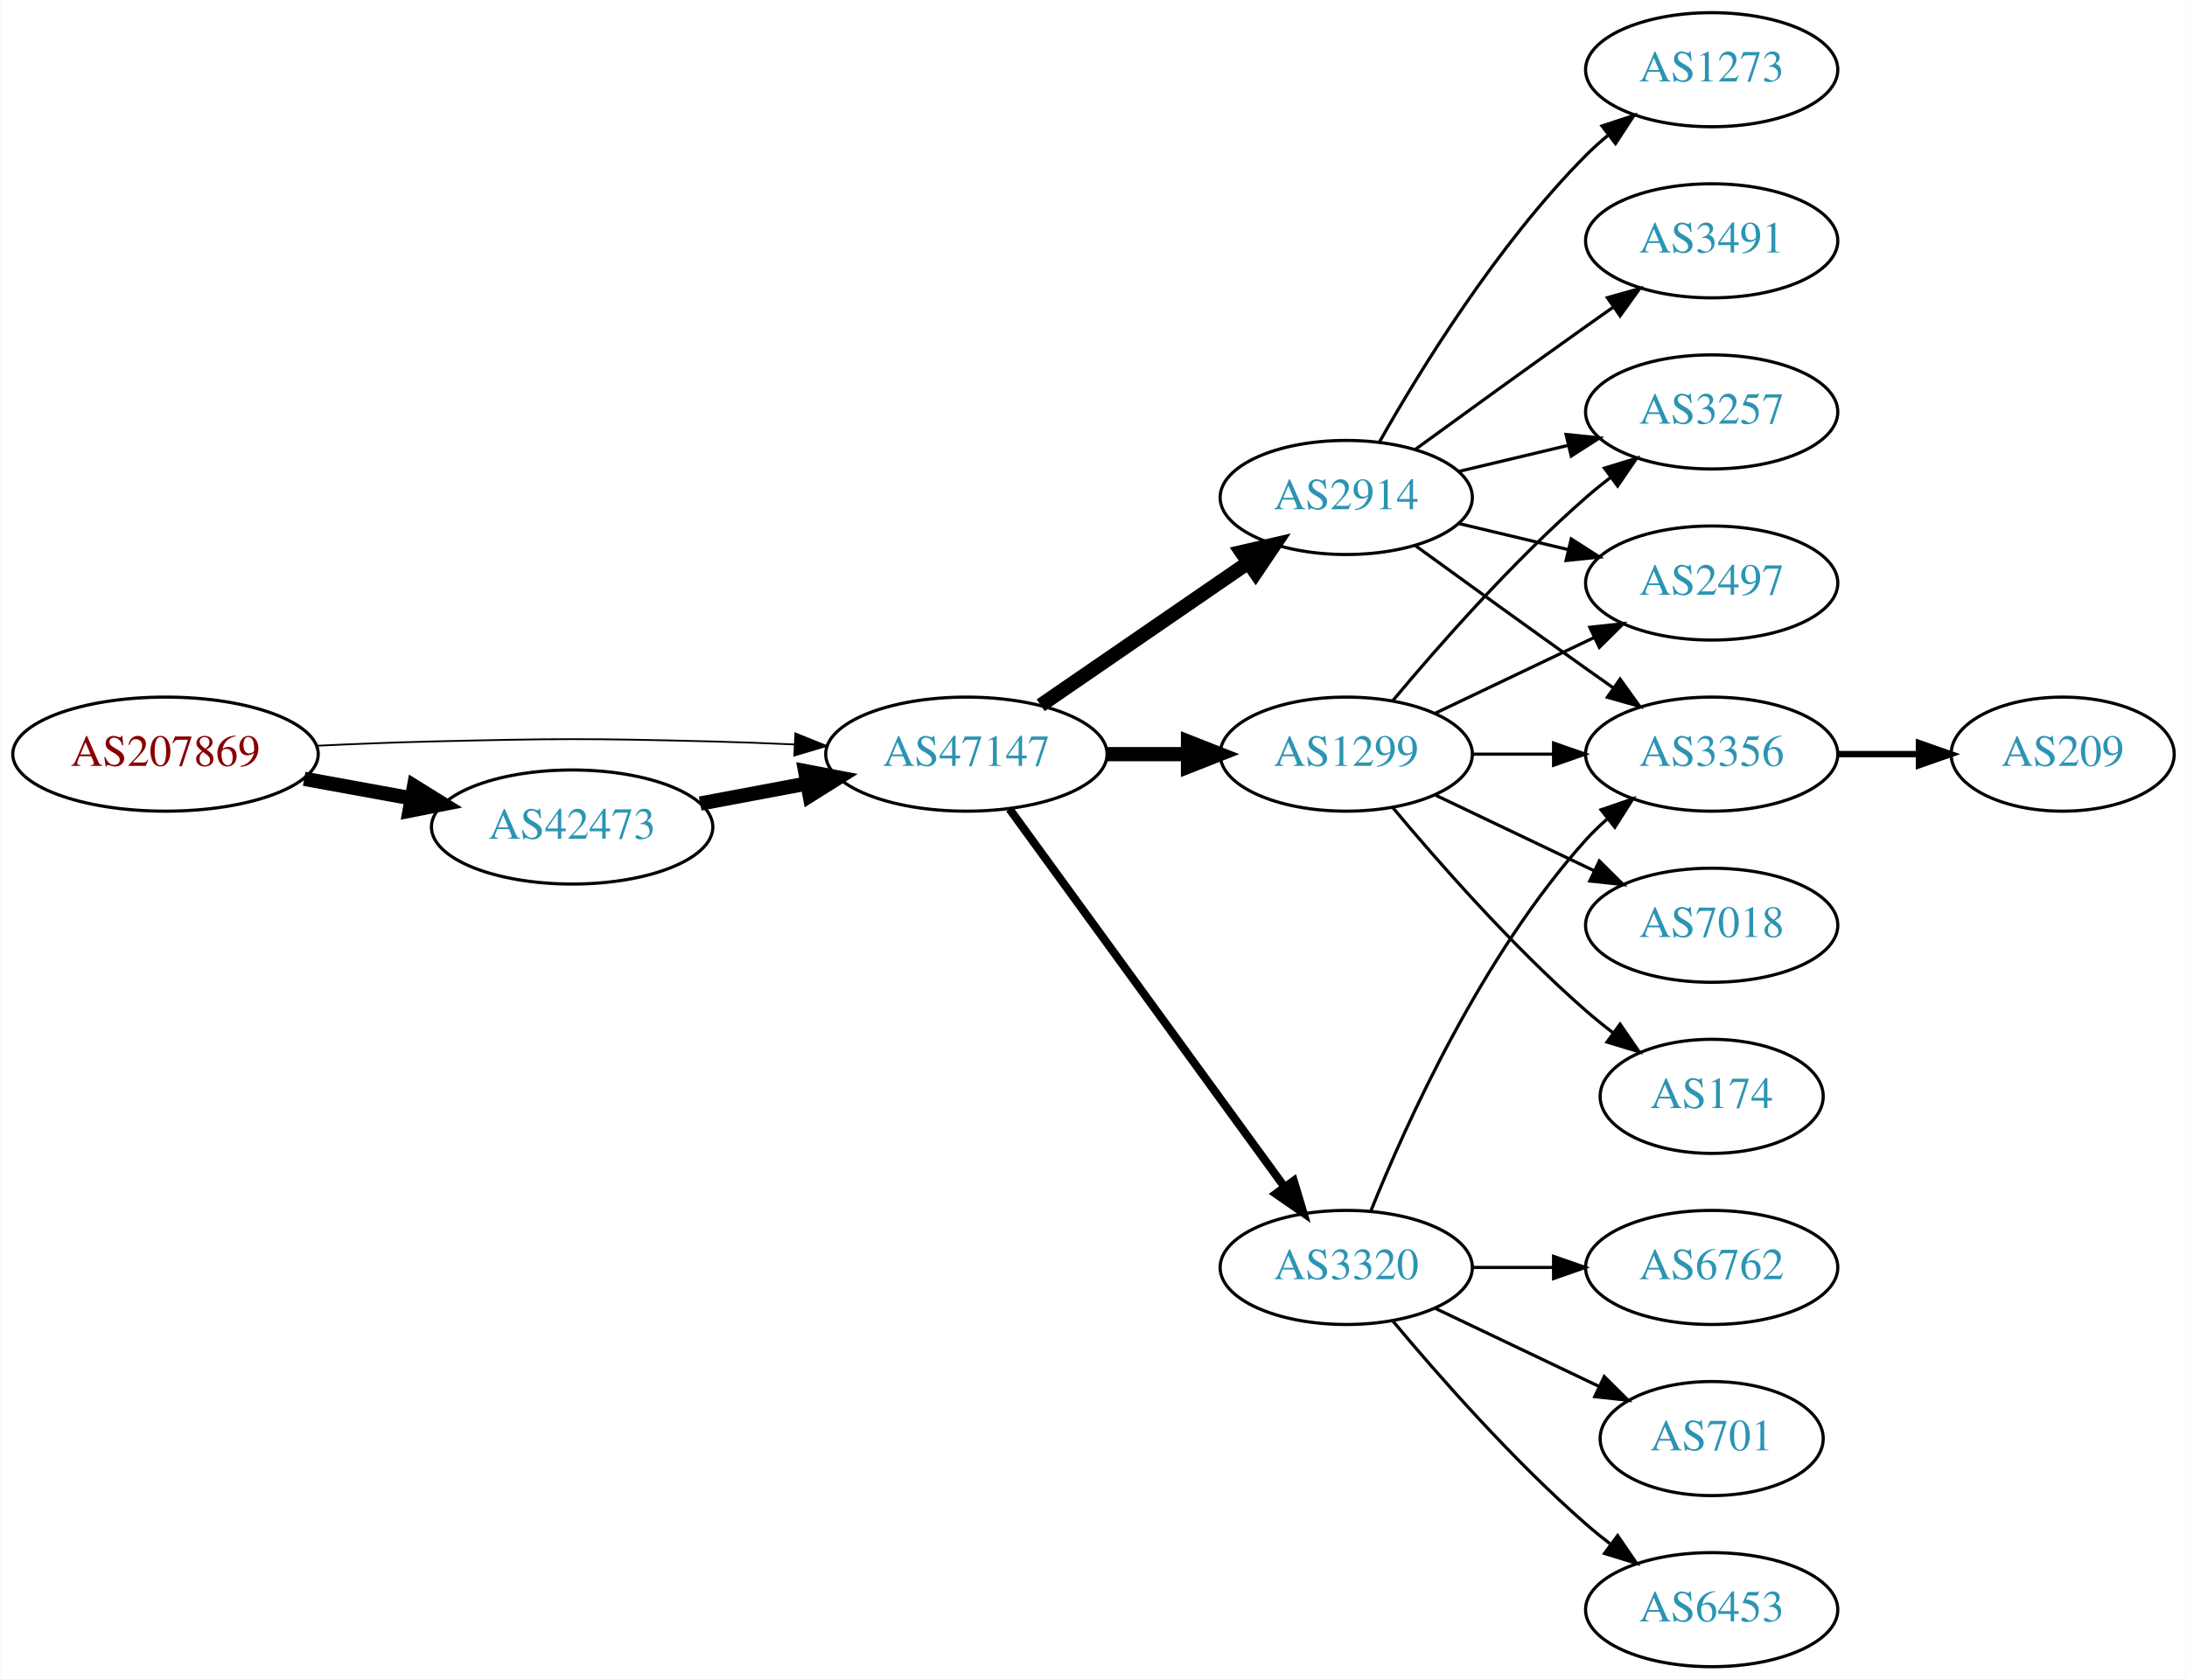
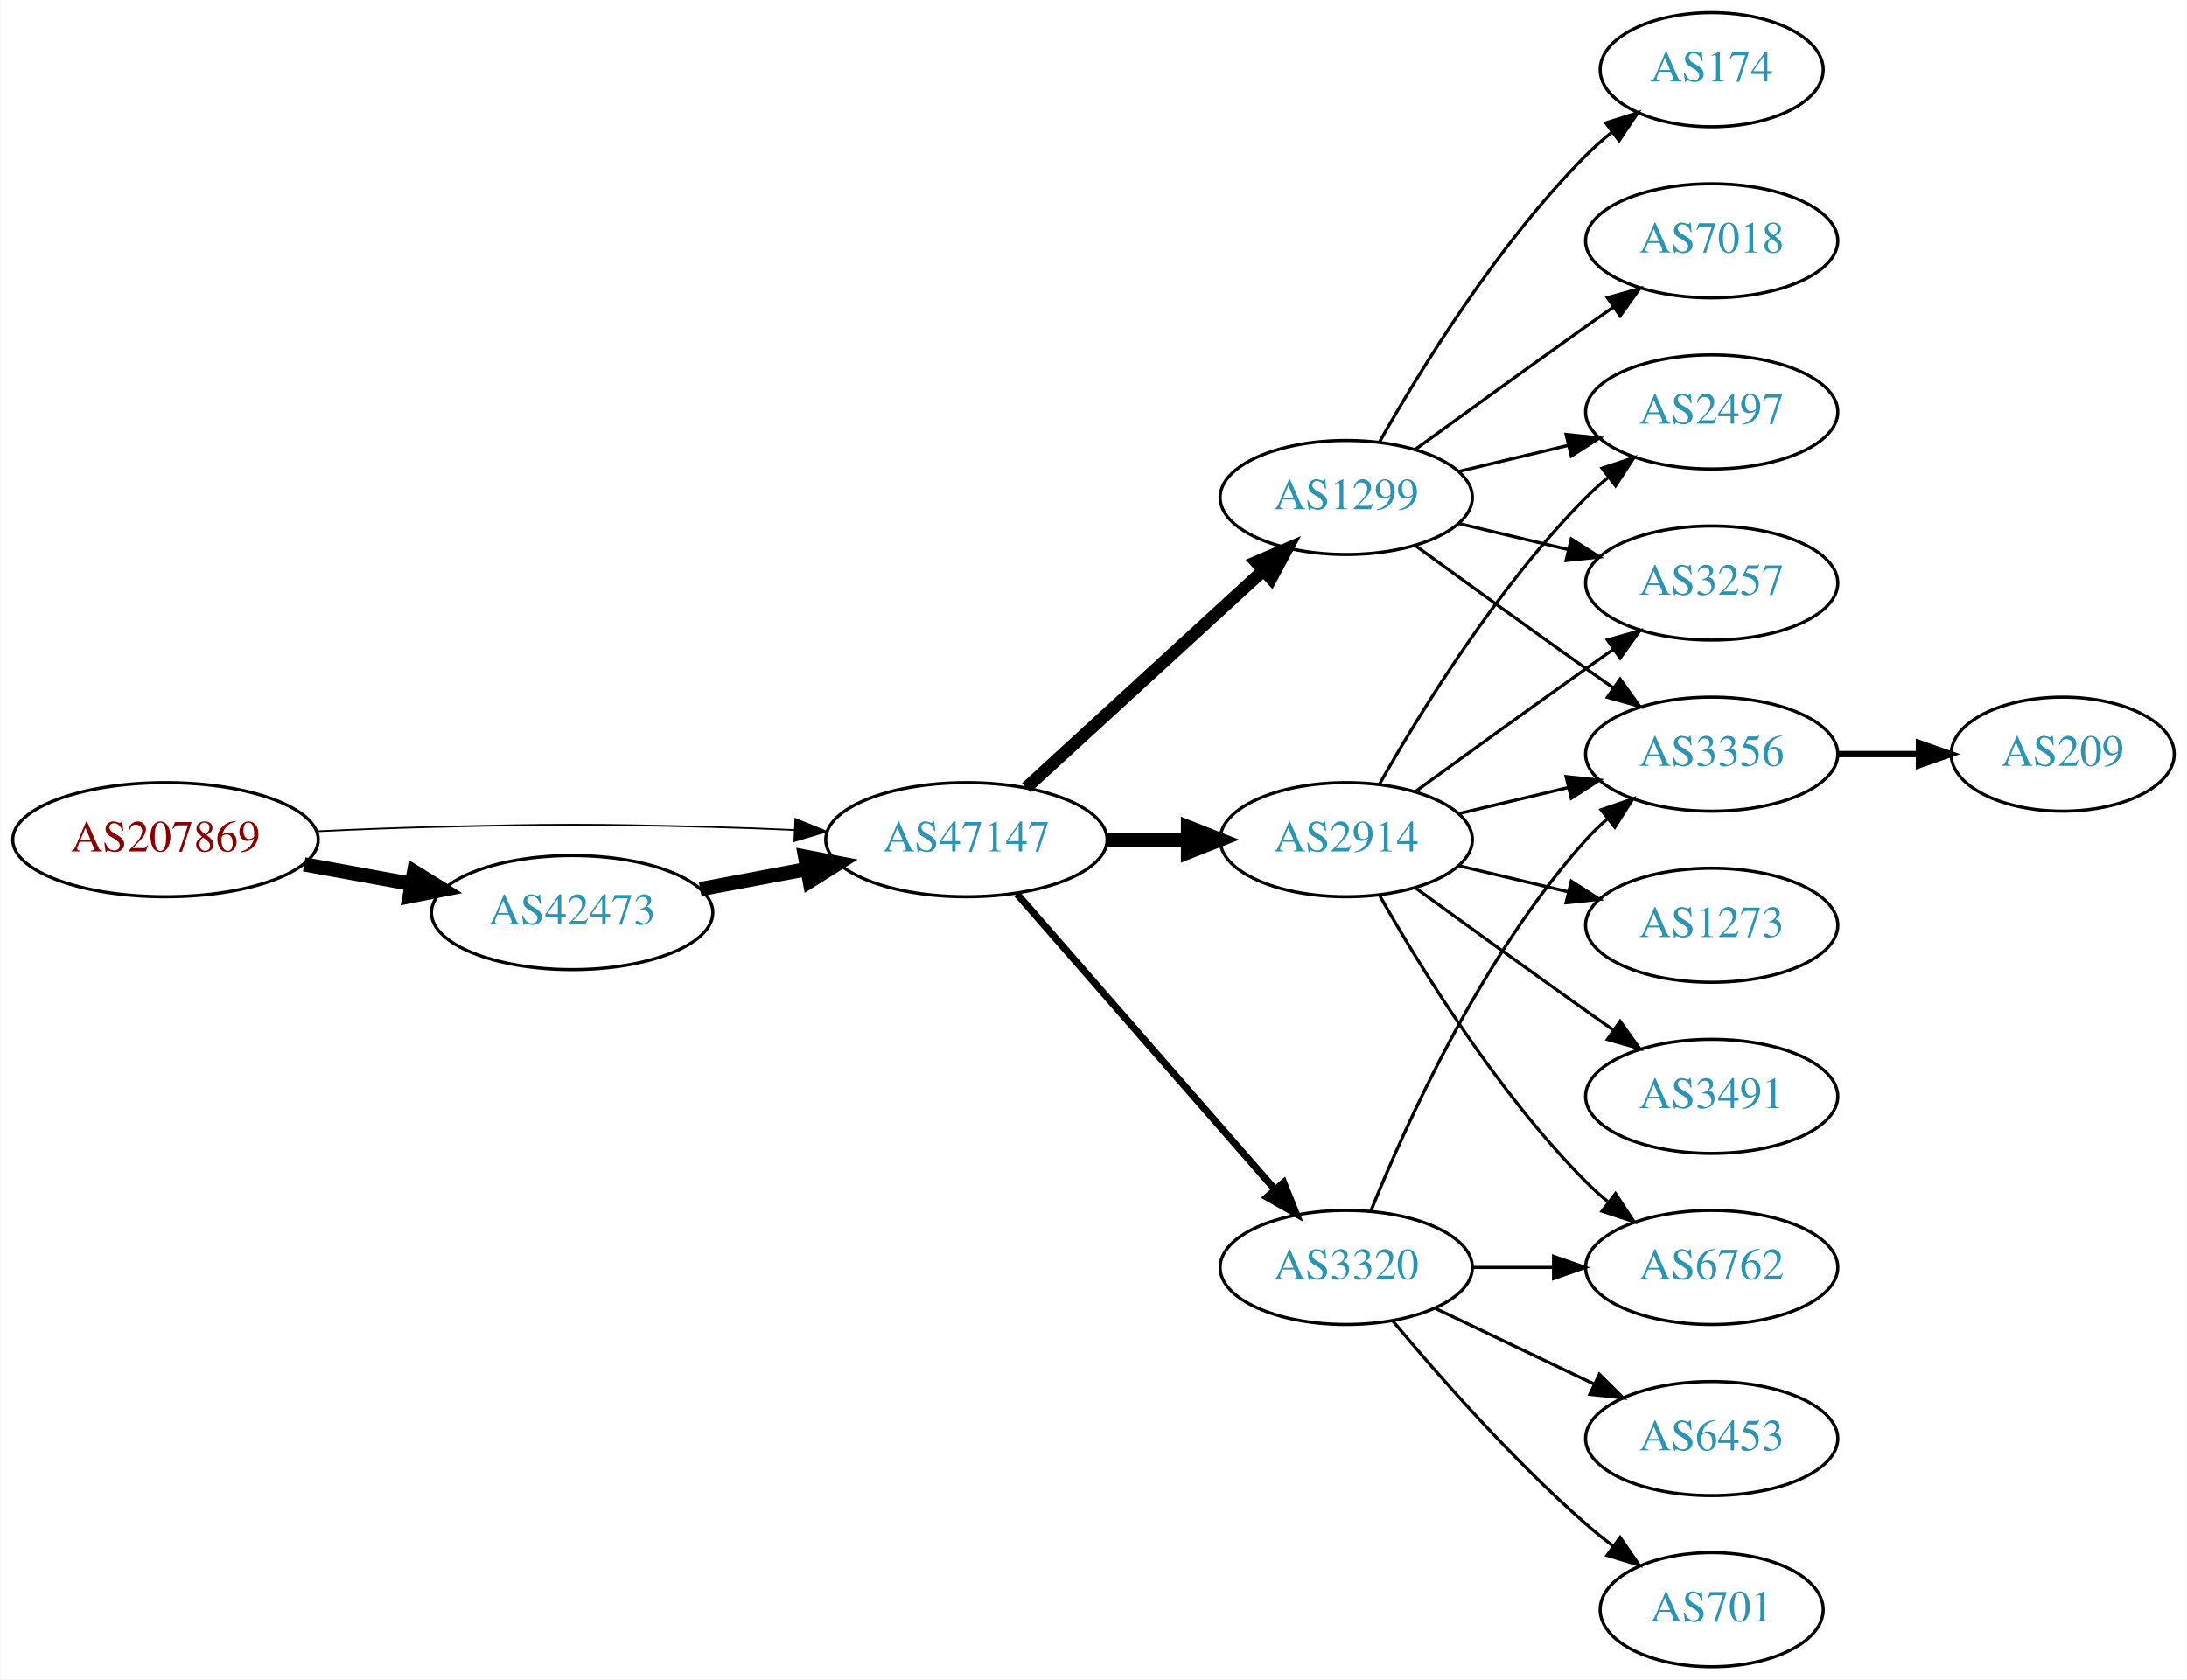
<svg xmlns="http://www.w3.org/2000/svg" xmlns:xlink="http://www.w3.org/1999/xlink" width="690pt" height="530pt" viewBox="0.00 0.00 689.76 530.00">
  <g id="graph0" class="graph" transform="scale(1 1) rotate(0) translate(4 526)">
    <polygon fill="white" stroke="none" points="-4,4 -4,-526 685.755,-526 685.755,4 -4,4" />
    <g id="node1" class="node">
      <g id="a_node1">
        <a xlink:href="/asn/207869" xlink:title="AS207869 ~ GANZRUND Informatik GmbH [AT]">
-           <ellipse fill="#ffffff" stroke="black" cx="48.096" cy="-288" rx="48.192" ry="18" />
-           <text text-anchor="middle" x="48.096" y="-284.3" font-family="Times,serif" font-size="14.00" fill="#880000">AS207869</text>
+           <ellipse fill="#ffffff" stroke="black" cx="48.096" cy="-261" rx="48.192" ry="18" />
+           <text text-anchor="middle" x="48.096" y="-257.3" font-family="Times,serif" font-size="14.00" fill="#880000">AS207869</text>
        </a>
      </g>
    </g>
    <g id="node2" class="node">
      <g id="a_node2">
        <a xlink:href="/asn/42473" xlink:title="AS42473 ~ ANEXIA Internetdienstleistungs GmbH [AT]">
-           <ellipse fill="#ffffff" stroke="black" cx="176.388" cy="-265" rx="44.393" ry="18" />
-           <text text-anchor="middle" x="176.388" y="-261.3" font-family="Times,serif" font-size="14.00" fill="#2c94b3">AS42473</text>
+           <ellipse fill="#ffffff" stroke="black" cx="176.388" cy="-238" rx="44.393" ry="18" />
+           <text text-anchor="middle" x="176.388" y="-234.3" font-family="Times,serif" font-size="14.00" fill="#2c94b3">AS42473</text>
        </a>
      </g>
    </g>
    <g id="edge1" class="edge">
-       <path fill="none" stroke="black" stroke-width="4.5" d="M91.852,-280.213C102.7,-278.238 114.448,-276.098 125.611,-274.065" />
-       <polygon fill="black" stroke="black" stroke-width="4.5" points="126.523,-277.901 135.656,-272.236 125.112,-270.154 126.523,-277.901" />
+       <path fill="none" stroke="black" stroke-width="4.5" d="M91.852,-253.213C102.7,-251.238 114.448,-249.098 125.611,-247.065" />
+       <polygon fill="black" stroke="black" stroke-width="4.5" points="126.523,-250.901 135.656,-245.236 125.112,-243.154 126.523,-250.901" />
    </g>
    <g id="node3" class="node">
      <g id="a_node3">
        <a xlink:href="/asn/47147" xlink:title="AS47147 ~ ANEXIA Internetdienstleistungs GmbH [AT]">
-           <ellipse fill="#ffffff" stroke="black" cx="300.78" cy="-288" rx="44.393" ry="18" />
-           <text text-anchor="middle" x="300.78" y="-284.3" font-family="Times,serif" font-size="14.00" fill="#2c94b3">AS47147</text>
+           <ellipse fill="#ffffff" stroke="black" cx="300.78" cy="-261" rx="44.393" ry="18" />
+           <text text-anchor="middle" x="300.78" y="-257.3" font-family="Times,serif" font-size="14.00" fill="#2c94b3">AS47147</text>
        </a>
      </g>
    </g>
    <g id="edge2" class="edge">
-       <path fill="none" stroke="black" stroke-width="0.562" d="M96.103,-290.658C107.883,-291.215 120.496,-291.719 132.191,-292 171.466,-292.945 181.311,-292.991 220.584,-292 228.992,-291.788 237.897,-291.449 246.583,-291.056" />
-       <polygon fill="black" stroke="black" stroke-width="0.562" points="246.816,-294.549 256.637,-290.575 246.481,-287.557 246.816,-294.549" />
+       <path fill="none" stroke="black" stroke-width="0.529" d="M96.103,-263.658C107.883,-264.215 120.496,-264.719 132.191,-265 171.466,-265.945 181.311,-265.991 220.584,-265 228.992,-264.788 237.897,-264.449 246.583,-264.056" />
+       <polygon fill="black" stroke="black" stroke-width="0.529" points="246.816,-267.549 256.637,-263.575 246.481,-260.557 246.816,-267.549" />
    </g>
    <g id="edge3" class="edge">
-       <path fill="none" stroke="black" stroke-width="4.5" d="M216.787,-272.404C227.487,-274.415 239.211,-276.618 250.388,-278.718" />
-       <polygon fill="black" stroke="black" stroke-width="4.5" points="249.899,-282.633 260.454,-280.61 251.353,-274.893 249.899,-282.633" />
+       <path fill="none" stroke="black" stroke-width="4.5" d="M216.787,-245.404C227.487,-247.415 239.211,-249.618 250.388,-251.718" />
+       <polygon fill="black" stroke="black" stroke-width="4.5" points="249.899,-255.633 260.454,-253.61 251.353,-247.893 249.899,-255.633" />
    </g>
    <g id="node4" class="node">
      <g id="a_node4">
        <a xlink:href="/asn/1299" xlink:title="AS1299 ~ Telia Carrier [EU]">
-           <ellipse fill="#ffffff" stroke="black" cx="420.622" cy="-288" rx="39.794" ry="18" />
-           <text text-anchor="middle" x="420.622" y="-284.3" font-family="Times,serif" font-size="14.00" fill="#2c94b3">AS1299</text>
+           <ellipse fill="#ffffff" stroke="black" cx="420.622" cy="-369" rx="39.794" ry="18" />
+           <text text-anchor="middle" x="420.622" y="-365.3" font-family="Times,serif" font-size="14.00" fill="#2c94b3">AS1299</text>
        </a>
      </g>
    </g>
    <g id="edge4" class="edge">
-       <path fill="none" stroke="black" stroke-width="4.5" d="M344.991,-288C353.303,-288 362.066,-288 370.548,-288" />
-       <polygon fill="black" stroke="black" stroke-width="4.5" points="370.707,-291.938 380.707,-288 370.707,-284.063 370.707,-291.938" />
+       <path fill="none" stroke="black" stroke-width="3.938" d="M319.677,-277.403C339.606,-295.667 371.963,-325.322 394.44,-345.921" />
+       <polygon fill="black" stroke="black" stroke-width="3.938" points="392.205,-348.62 401.942,-352.797 396.935,-343.46 392.205,-348.62" />
    </g>
    <g id="node5" class="node">
      <g id="a_node5">
        <a xlink:href="/asn/2914" xlink:title="AS2914 ~ NTT America, Inc. [US]">
-           <ellipse fill="#ffffff" stroke="black" cx="420.622" cy="-369" rx="39.794" ry="18" />
-           <text text-anchor="middle" x="420.622" y="-365.3" font-family="Times,serif" font-size="14.00" fill="#2c94b3">AS2914</text>
+           <ellipse fill="#ffffff" stroke="black" cx="420.622" cy="-261" rx="39.794" ry="18" />
+           <text text-anchor="middle" x="420.622" y="-257.3" font-family="Times,serif" font-size="14.00" fill="#2c94b3">AS2914</text>
        </a>
      </g>
    </g>
    <g id="edge5" class="edge">
-       <path fill="none" stroke="black" stroke-width="4.5" d="M324.222,-303.426C342.804,-316.198 369.365,-334.455 389.744,-348.463" />
-       <polygon fill="black" stroke="black" stroke-width="4.5" points="387.587,-351.758 398.058,-354.178 392.048,-345.269 387.587,-351.758" />
+       <path fill="none" stroke="black" stroke-width="4.5" d="M344.991,-261C353.303,-261 362.066,-261 370.548,-261" />
+       <polygon fill="black" stroke="black" stroke-width="4.5" points="370.707,-264.938 380.707,-261 370.707,-257.063 370.707,-264.938" />
    </g>
    <g id="node6" class="node">
      <g id="a_node6">
        <a xlink:href="/asn/3320" xlink:title="AS3320 ~ DTAG [DE]">
          <ellipse fill="#ffffff" stroke="black" cx="420.622" cy="-126" rx="39.794" ry="18" />
          <text text-anchor="middle" x="420.622" y="-122.3" font-family="Times,serif" font-size="14.00" fill="#2c94b3">AS3320</text>
        </a>
      </g>
    </g>
    <g id="edge6" class="edge">
-       <path fill="none" stroke="black" stroke-width="2.571" d="M314.391,-270.663C335.212,-242.04 376.874,-184.767 401.063,-151.514" />
-       <polygon fill="black" stroke="black" stroke-width="2.571" points="404.05,-153.358 407.102,-143.212 398.389,-149.24 404.05,-153.358" />
+       <path fill="none" stroke="black" stroke-width="2.25" d="M316.705,-243.902C337.247,-220.369 374.366,-177.845 397.963,-150.813" />
+       <polygon fill="black" stroke="black" stroke-width="2.25" points="400.879,-152.794 404.819,-142.959 395.606,-148.191 400.879,-152.794" />
    </g>
    <g id="node7" class="node">
      <g id="a_node7">
-         <a xlink:href="/asn/3257" xlink:title="AS3257 ~ GTT [DE]">
-           <ellipse fill="#ffffff" stroke="black" cx="535.915" cy="-396" rx="39.794" ry="18" />
-           <text text-anchor="middle" x="535.915" y="-392.3" font-family="Times,serif" font-size="14.00" fill="#2c94b3">AS3257</text>
+         <a xlink:href="/asn/174" xlink:title="AS174 ~ Cogent Communications [US]">
+           <ellipse fill="#ffffff" stroke="black" cx="535.915" cy="-504" rx="35.194" ry="18" />
+           <text text-anchor="middle" x="535.915" y="-500.3" font-family="Times,serif" font-size="14.00" fill="#2c94b3">AS174</text>
        </a>
      </g>
    </g>
    <g id="edge7" class="edge">
-       <path fill="none" stroke="black" d="M435.252,-304.817C449.535,-321.929 473.081,-348.745 496.269,-369 498.734,-371.154 501.373,-373.294 504.07,-375.372" />
-       <polygon fill="black" stroke="black" points="502.095,-378.264 512.225,-381.37 506.244,-372.625 502.095,-378.264" />
+       <path fill="none" stroke="black" d="M431.082,-386.49C443.864,-409.096 468.296,-448.886 496.269,-477 498.769,-479.513 501.53,-481.949 504.391,-484.261" />
+       <polygon fill="black" stroke="black" points="502.489,-487.21 512.588,-490.413 506.691,-481.611 502.489,-487.21" />
    </g>
    <g id="node8" class="node">
      <g id="a_node8">
-         <a xlink:href="/asn/174" xlink:title="AS174 ~ Cogent Communications [US]">
-           <ellipse fill="#ffffff" stroke="black" cx="535.915" cy="-180" rx="35.194" ry="18" />
-           <text text-anchor="middle" x="535.915" y="-176.3" font-family="Times,serif" font-size="14.00" fill="#2c94b3">AS174</text>
+         <a xlink:href="/asn/7018" xlink:title="AS7018 ~ ATT-INTERNET4 [US]">
+           <ellipse fill="#ffffff" stroke="black" cx="535.915" cy="-450" rx="39.794" ry="18" />
+           <text text-anchor="middle" x="535.915" y="-446.3" font-family="Times,serif" font-size="14.00" fill="#2c94b3">AS7018</text>
        </a>
      </g>
    </g>
    <g id="edge8" class="edge">
-       <path fill="none" stroke="black" d="M435.252,-271.183C449.535,-254.071 473.081,-227.255 496.269,-207 498.939,-204.668 501.811,-202.352 504.742,-200.114" />
-       <polygon fill="black" stroke="black" points="507.019,-202.784 513.033,-194.061 502.892,-197.13 507.019,-202.784" />
+       <path fill="none" stroke="black" d="M442.471,-384.222C457.404,-395.091 478.018,-410.025 496.269,-423 499.089,-425.005 502.032,-427.085 504.98,-429.159" />
+       <polygon fill="black" stroke="black" points="503.008,-432.05 513.205,-434.926 507.026,-426.319 503.008,-432.05" />
    </g>
    <g id="node9" class="node">
      <g id="a_node9">
        <a xlink:href="/asn/2497" xlink:title="AS2497 ~ Internet Initiative Japan Inc. [JP]">
-           <ellipse fill="#ffffff" stroke="black" cx="535.915" cy="-342" rx="39.794" ry="18" />
-           <text text-anchor="middle" x="535.915" y="-338.3" font-family="Times,serif" font-size="14.00" fill="#2c94b3">AS2497</text>
+           <ellipse fill="#ffffff" stroke="black" cx="535.915" cy="-396" rx="39.794" ry="18" />
+           <text text-anchor="middle" x="535.915" y="-392.3" font-family="Times,serif" font-size="14.00" fill="#2c94b3">AS2497</text>
        </a>
      </g>
    </g>
    <g id="edge9" class="edge">
-       <path fill="none" stroke="black" d="M448.759,-300.934C463.753,-308.081 482.574,-317.052 498.797,-324.785" />
-       <polygon fill="black" stroke="black" points="497.467,-328.028 508,-329.171 500.479,-321.709 497.467,-328.028" />
+       <path fill="none" stroke="black" d="M456.229,-377.248C467.101,-379.838 479.255,-382.735 490.698,-385.462" />
+       <polygon fill="black" stroke="black" points="489.981,-388.889 500.52,-387.803 491.604,-382.08 489.981,-388.889" />
    </g>
    <g id="node10" class="node">
      <g id="a_node10">
+         <a xlink:href="/asn/3257" xlink:title="AS3257 ~ GTT [DE]">
+           <ellipse fill="#ffffff" stroke="black" cx="535.915" cy="-342" rx="39.794" ry="18" />
+           <text text-anchor="middle" x="535.915" y="-338.3" font-family="Times,serif" font-size="14.00" fill="#2c94b3">AS3257</text>
+         </a>
+       </g>
+     </g>
+     <g id="edge10" class="edge">
+       <path fill="none" stroke="black" d="M456.229,-360.752C467.101,-358.162 479.255,-355.265 490.698,-352.538" />
+       <polygon fill="black" stroke="black" points="491.604,-355.92 500.52,-350.197 489.981,-349.111 491.604,-355.92" />
+     </g>
+     <g id="node11" class="node">
+       <g id="a_node11">
        <a xlink:href="/asn/3356" xlink:title="AS3356 ~ Level 3 Parent, LLC [US]">
          <ellipse fill="#ffffff" stroke="black" cx="535.915" cy="-288" rx="39.794" ry="18" />
          <text text-anchor="middle" x="535.915" y="-284.3" font-family="Times,serif" font-size="14.00" fill="#2c94b3">AS3356</text>
        </a>
      </g>
    </g>
-     <g id="edge10" class="edge">
-       <path fill="none" stroke="black" d="M460.294,-288C468.497,-288 477.261,-288 485.794,-288" />
-       <polygon fill="black" stroke="black" points="486.033,-291.5 496.033,-288 486.033,-284.5 486.033,-291.5" />
-     </g>
-     <g id="node11" class="node">
-       <g id="a_node11">
-         <a xlink:href="/asn/7018" xlink:title="AS7018 ~ ATT-INTERNET4 [US]">
-           <ellipse fill="#ffffff" stroke="black" cx="535.915" cy="-234" rx="39.794" ry="18" />
-           <text text-anchor="middle" x="535.915" y="-230.3" font-family="Times,serif" font-size="14.00" fill="#2c94b3">AS7018</text>
-         </a>
-       </g>
-     </g>
    <g id="edge11" class="edge">
-       <path fill="none" stroke="black" d="M448.759,-275.066C463.753,-267.919 482.574,-258.948 498.797,-251.215" />
-       <polygon fill="black" stroke="black" points="500.479,-254.291 508,-246.829 497.467,-247.972 500.479,-254.291" />
-     </g>
-     <g id="edge15" class="edge">
-       <path fill="none" stroke="black" d="M456.229,-377.248C467.101,-379.838 479.255,-382.735 490.698,-385.462" />
-       <polygon fill="black" stroke="black" points="489.981,-388.889 500.52,-387.803 491.604,-382.08 489.981,-388.889" />
-     </g>
-     <g id="edge16" class="edge">
-       <path fill="none" stroke="black" d="M456.229,-360.752C467.101,-358.162 479.255,-355.265 490.698,-352.538" />
-       <polygon fill="black" stroke="black" points="491.604,-355.92 500.52,-350.197 489.981,-349.111 491.604,-355.92" />
-     </g>
-     <g id="edge12" class="edge">
      <path fill="none" stroke="black" d="M442.471,-353.778C457.404,-342.909 478.018,-327.975 496.269,-315 499.089,-312.995 502.032,-310.915 504.98,-308.841" />
      <polygon fill="black" stroke="black" points="507.026,-311.681 513.205,-303.074 503.008,-305.95 507.026,-311.681" />
    </g>
+     <g id="edge17" class="edge">
+       <path fill="none" stroke="black" d="M431.082,-278.49C443.864,-301.096 468.296,-340.886 496.269,-369 498.379,-371.121 500.676,-373.188 503.061,-375.171" />
+       <polygon fill="black" stroke="black" points="501.313,-378.242 511.376,-381.556 505.577,-372.69 501.313,-378.242" />
+     </g>
+     <g id="edge16" class="edge">
+       <path fill="none" stroke="black" d="M442.471,-276.222C457.404,-287.091 478.018,-302.025 496.269,-315 499.089,-317.005 502.032,-319.085 504.98,-321.159" />
+       <polygon fill="black" stroke="black" points="503.008,-324.05 513.205,-326.926 507.026,-318.319 503.008,-324.05" />
+     </g>
+     <g id="edge14" class="edge">
+       <path fill="none" stroke="black" d="M456.229,-269.248C467.101,-271.838 479.255,-274.735 490.698,-277.462" />
+       <polygon fill="black" stroke="black" points="489.981,-280.889 500.52,-279.803 491.604,-274.08 489.981,-280.889" />
+     </g>
    <g id="node12" class="node">
      <g id="a_node12">
-         <a xlink:href="/asn/1273" xlink:title="AS1273 ~ Vodafone Group PLC [EU]">
-           <ellipse fill="#ffffff" stroke="black" cx="535.915" cy="-504" rx="39.794" ry="18" />
-           <text text-anchor="middle" x="535.915" y="-500.3" font-family="Times,serif" font-size="14.00" fill="#2c94b3">AS1273</text>
-         </a>
-       </g>
-     </g>
-     <g id="edge13" class="edge">
-       <path fill="none" stroke="black" d="M431.082,-386.49C443.864,-409.096 468.296,-448.886 496.269,-477 498.379,-479.121 500.676,-481.188 503.061,-483.171" />
-       <polygon fill="black" stroke="black" points="501.313,-486.242 511.376,-489.556 505.577,-480.69 501.313,-486.242" />
+         <a xlink:href="/asn/6762" xlink:title="AS6762 ~ TELECOM ITALIA SPARKLE S.p.A. [IT]">
+           <ellipse fill="#ffffff" stroke="black" cx="535.915" cy="-126" rx="39.794" ry="18" />
+           <text text-anchor="middle" x="535.915" y="-122.3" font-family="Times,serif" font-size="14.00" fill="#2c94b3">AS6762</text>
+         </a>
+       </g>
+     </g>
+     <g id="edge12" class="edge">
+       <path fill="none" stroke="black" d="M431.082,-243.51C443.864,-220.904 468.296,-181.114 496.269,-153 498.379,-150.879 500.676,-148.812 503.061,-146.829" />
+       <polygon fill="black" stroke="black" points="505.577,-149.31 511.376,-140.444 501.313,-143.758 505.577,-149.31" />
    </g>
    <g id="node13" class="node">
      <g id="a_node13">
        <a xlink:href="/asn/3491" xlink:title="AS3491 ~ PCCW Global, Inc. [US]">
-           <ellipse fill="#ffffff" stroke="black" cx="535.915" cy="-450" rx="39.794" ry="18" />
-           <text text-anchor="middle" x="535.915" y="-446.3" font-family="Times,serif" font-size="14.00" fill="#2c94b3">AS3491</text>
-         </a>
-       </g>
-     </g>
-     <g id="edge14" class="edge">
-       <path fill="none" stroke="black" d="M442.471,-384.222C457.404,-395.091 478.018,-410.025 496.269,-423 499.089,-425.005 502.032,-427.085 504.98,-429.159" />
-       <polygon fill="black" stroke="black" points="503.008,-432.05 513.205,-434.926 507.026,-426.319 503.008,-432.05" />
-     </g>
-     <g id="edge18" class="edge">
+           <ellipse fill="#ffffff" stroke="black" cx="535.915" cy="-180" rx="39.794" ry="18" />
+           <text text-anchor="middle" x="535.915" y="-176.3" font-family="Times,serif" font-size="14.00" fill="#2c94b3">AS3491</text>
+         </a>
+       </g>
+     </g>
+     <g id="edge13" class="edge">
+       <path fill="none" stroke="black" d="M442.471,-245.778C457.404,-234.909 478.018,-219.975 496.269,-207 499.089,-204.995 502.032,-202.915 504.98,-200.841" />
+       <polygon fill="black" stroke="black" points="507.026,-203.681 513.205,-195.074 503.008,-197.95 507.026,-203.681" />
+     </g>
+     <g id="node14" class="node">
+       <g id="a_node14">
+         <a xlink:href="/asn/1273" xlink:title="AS1273 ~ Vodafone Group PLC [EU]">
+           <ellipse fill="#ffffff" stroke="black" cx="535.915" cy="-234" rx="39.794" ry="18" />
+           <text text-anchor="middle" x="535.915" y="-230.3" font-family="Times,serif" font-size="14.00" fill="#2c94b3">AS1273</text>
+         </a>
+       </g>
+     </g>
+     <g id="edge15" class="edge">
+       <path fill="none" stroke="black" d="M456.229,-252.752C467.101,-250.162 479.255,-247.265 490.698,-244.538" />
+       <polygon fill="black" stroke="black" points="491.604,-247.92 500.52,-242.197 489.981,-241.111 491.604,-247.92" />
+     </g>
+     <g id="edge19" class="edge">
      <path fill="none" stroke="black" d="M428.37,-143.787C439.421,-171.243 463.474,-224.578 496.269,-261 498.271,-263.224 500.49,-265.363 502.822,-267.397" />
      <polygon fill="black" stroke="black" points="501.021,-270.433 511.041,-273.873 505.353,-264.935 501.021,-270.433" />
    </g>
+     <g id="edge20" class="edge">
+       <path fill="none" stroke="black" d="M460.294,-126C468.497,-126 477.261,-126 485.794,-126" />
+       <polygon fill="black" stroke="black" points="486.033,-129.5 496.033,-126 486.033,-122.5 486.033,-129.5" />
+     </g>
+     <g id="node16" class="node">
+       <g id="a_node16">
+         <a xlink:href="/asn/6453" xlink:title="AS6453 ~ TATA COMMUNICATIONS (AMERICA) INC [US]">
+           <ellipse fill="#ffffff" stroke="black" cx="535.915" cy="-72" rx="39.794" ry="18" />
+           <text text-anchor="middle" x="535.915" y="-68.3" font-family="Times,serif" font-size="14.00" fill="#2c94b3">AS6453</text>
+         </a>
+       </g>
+     </g>
+     <g id="edge21" class="edge">
+       <path fill="none" stroke="black" d="M448.759,-113.066C463.753,-105.919 482.574,-96.948 498.797,-89.215" />
+       <polygon fill="black" stroke="black" points="500.479,-92.291 508,-84.829 497.467,-85.972 500.479,-92.291" />
+     </g>
+     <g id="node17" class="node">
+       <g id="a_node17">
+         <a xlink:href="/asn/701" xlink:title="AS701 ~ UUNET [US]">
+           <ellipse fill="#ffffff" stroke="black" cx="535.915" cy="-18" rx="35.194" ry="18" />
+           <text text-anchor="middle" x="535.915" y="-14.3" font-family="Times,serif" font-size="14.00" fill="#2c94b3">AS701</text>
+         </a>
+       </g>
+     </g>
+     <g id="edge22" class="edge">
+       <path fill="none" stroke="black" d="M435.252,-109.183C449.535,-92.071 473.081,-65.255 496.269,-45 498.939,-42.668 501.811,-40.352 504.742,-38.114" />
+       <polygon fill="black" stroke="black" points="507.019,-40.784 513.033,-32.061 502.892,-35.13 507.019,-40.784" />
+     </g>
    <g id="node15" class="node">
      <g id="a_node15">
-         <a xlink:href="/asn/6762" xlink:title="AS6762 ~ TELECOM ITALIA SPARKLE S.p.A. [IT]">
-           <ellipse fill="#ffffff" stroke="black" cx="535.915" cy="-126" rx="39.794" ry="18" />
-           <text text-anchor="middle" x="535.915" y="-122.3" font-family="Times,serif" font-size="14.00" fill="#2c94b3">AS6762</text>
-         </a>
-       </g>
-     </g>
-     <g id="edge19" class="edge">
-       <path fill="none" stroke="black" d="M460.294,-126C468.497,-126 477.261,-126 485.794,-126" />
-       <polygon fill="black" stroke="black" points="486.033,-129.5 496.033,-126 486.033,-122.5 486.033,-129.5" />
-     </g>
-     <g id="node16" class="node">
-       <g id="a_node16">
-         <a xlink:href="/asn/701" xlink:title="AS701 ~ UUNET [US]">
-           <ellipse fill="#ffffff" stroke="black" cx="535.915" cy="-72" rx="35.194" ry="18" />
-           <text text-anchor="middle" x="535.915" y="-68.3" font-family="Times,serif" font-size="14.00" fill="#2c94b3">AS701</text>
-         </a>
-       </g>
-     </g>
-     <g id="edge20" class="edge">
-       <path fill="none" stroke="black" d="M448.759,-113.066C464.19,-105.71 483.676,-96.423 500.211,-88.541" />
-       <polygon fill="black" stroke="black" points="502.032,-91.551 509.553,-84.089 499.02,-85.232 502.032,-91.551" />
-     </g>
-     <g id="node17" class="node">
-       <g id="a_node17">
-         <a xlink:href="/asn/6453" xlink:title="AS6453 ~ TATA COMMUNICATIONS (AMERICA) INC [US]">
-           <ellipse fill="#ffffff" stroke="black" cx="535.915" cy="-18" rx="39.794" ry="18" />
-           <text text-anchor="middle" x="535.915" y="-14.3" font-family="Times,serif" font-size="14.00" fill="#2c94b3">AS6453</text>
-         </a>
-       </g>
-     </g>
-     <g id="edge21" class="edge">
-       <path fill="none" stroke="black" d="M435.252,-109.183C449.535,-92.071 473.081,-65.255 496.269,-45 498.734,-42.846 501.373,-40.706 504.07,-38.628" />
-       <polygon fill="black" stroke="black" points="506.244,-41.375 512.225,-32.63 502.095,-35.736 506.244,-41.375" />
-     </g>
-     <g id="node14" class="node">
-       <g id="a_node14">
        <a xlink:href="/asn/209" xlink:title="AS209 ~ CenturyLink Communications, LLC [US]">
          <ellipse fill="#ffffff" stroke="black" cx="646.659" cy="-288" rx="35.194" ry="18" />
          <text text-anchor="middle" x="646.659" y="-284.3" font-family="Times,serif" font-size="14.00" fill="#2c94b3">AS209</text>
        </a>
      </g>
    </g>
-     <g id="edge17" class="edge">
+     <g id="edge18" class="edge">
      <path fill="none" stroke="black" stroke-width="2" d="M575.867,-288C584.099,-288 592.845,-288 601.261,-288" />
      <polygon fill="black" stroke="black" stroke-width="2" points="601.306,-291.5 611.306,-288 601.306,-284.5 601.306,-291.5" />
    </g>
  </g>
</svg>
